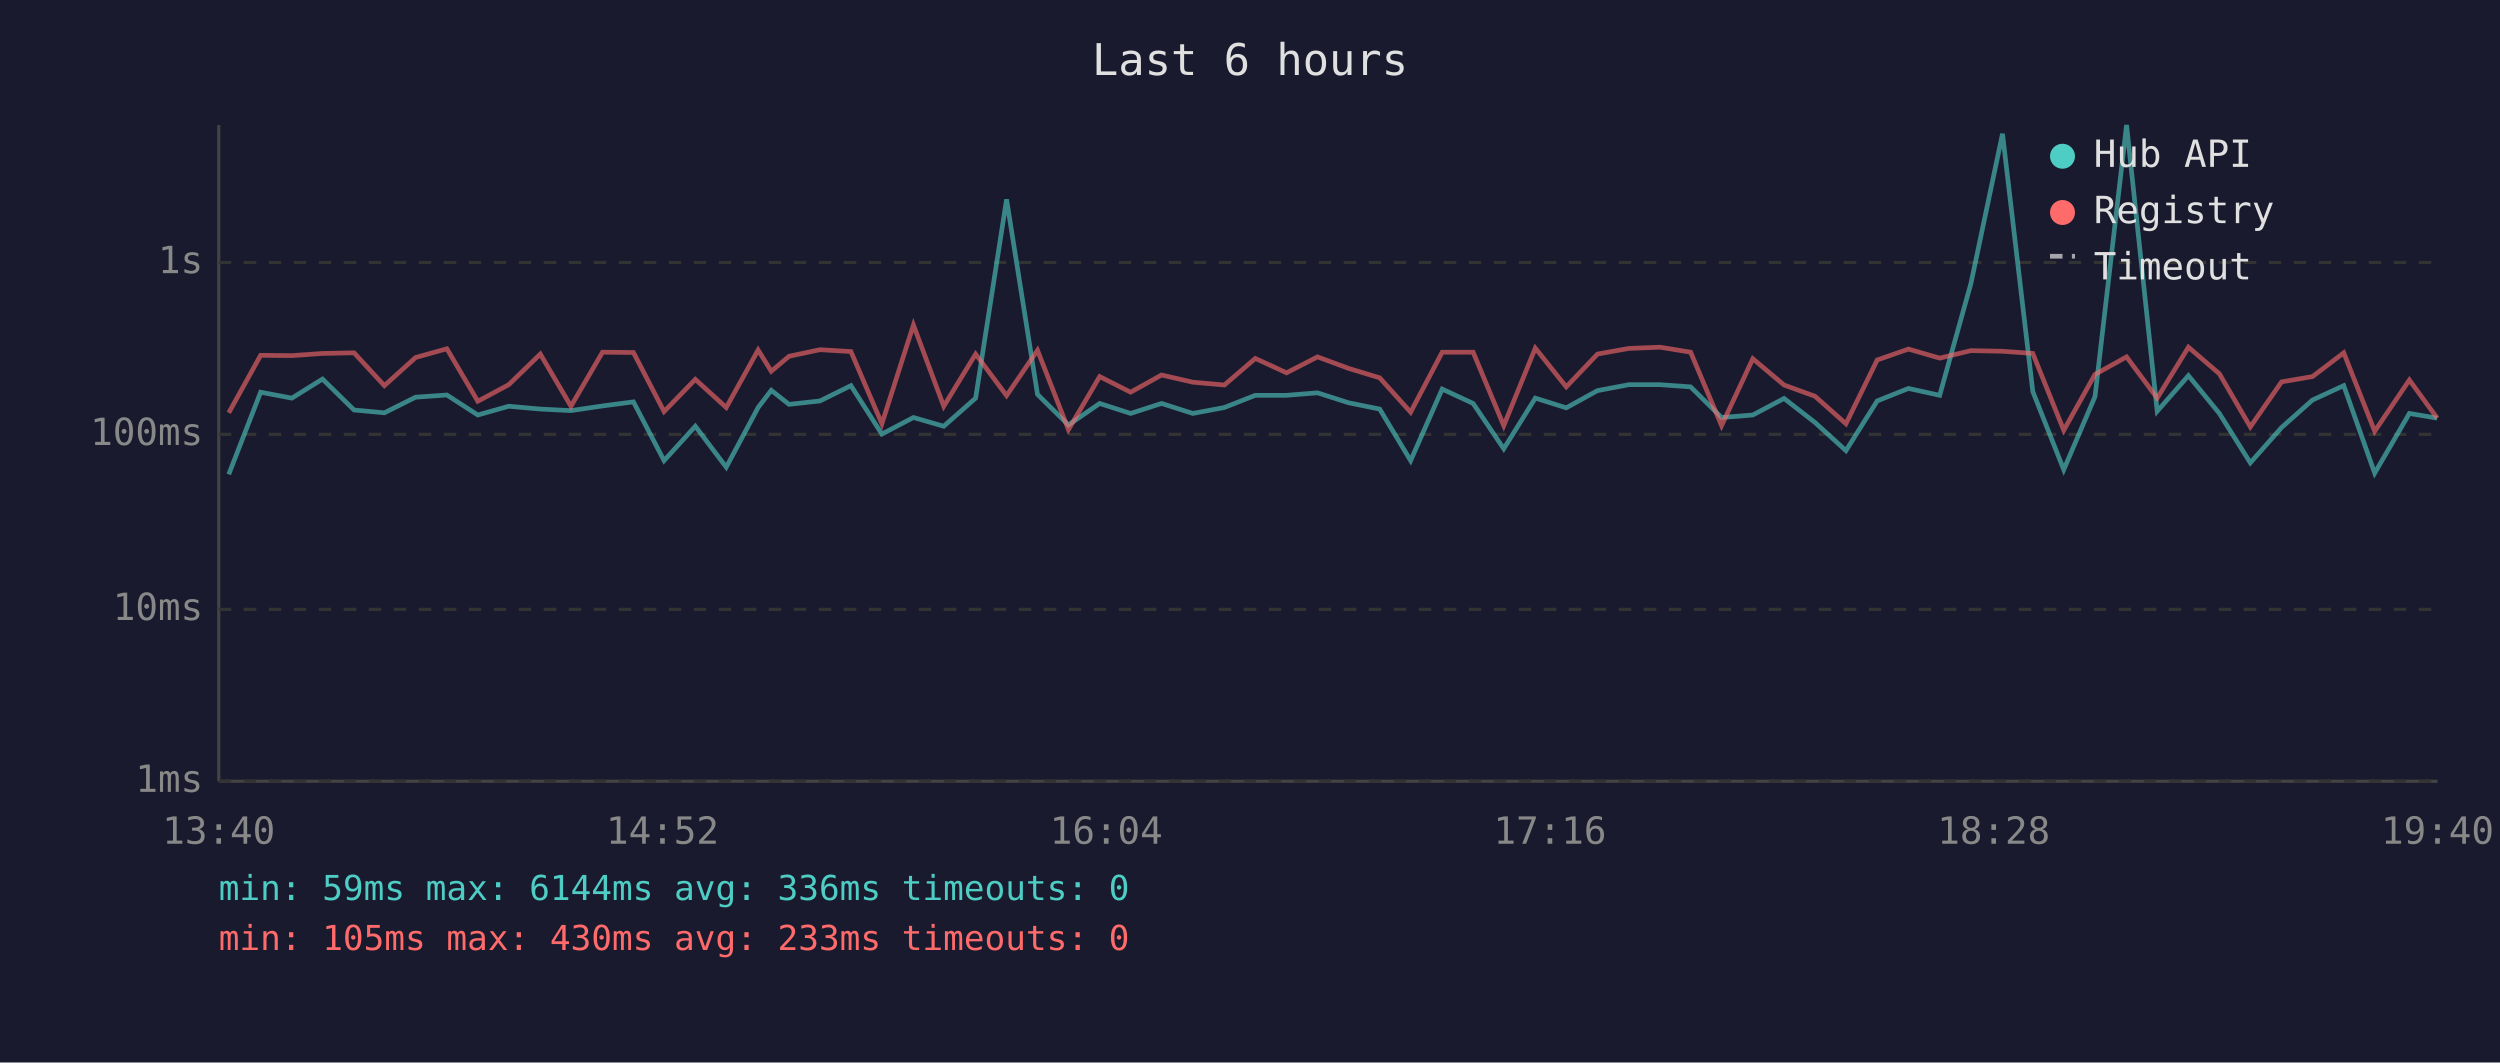
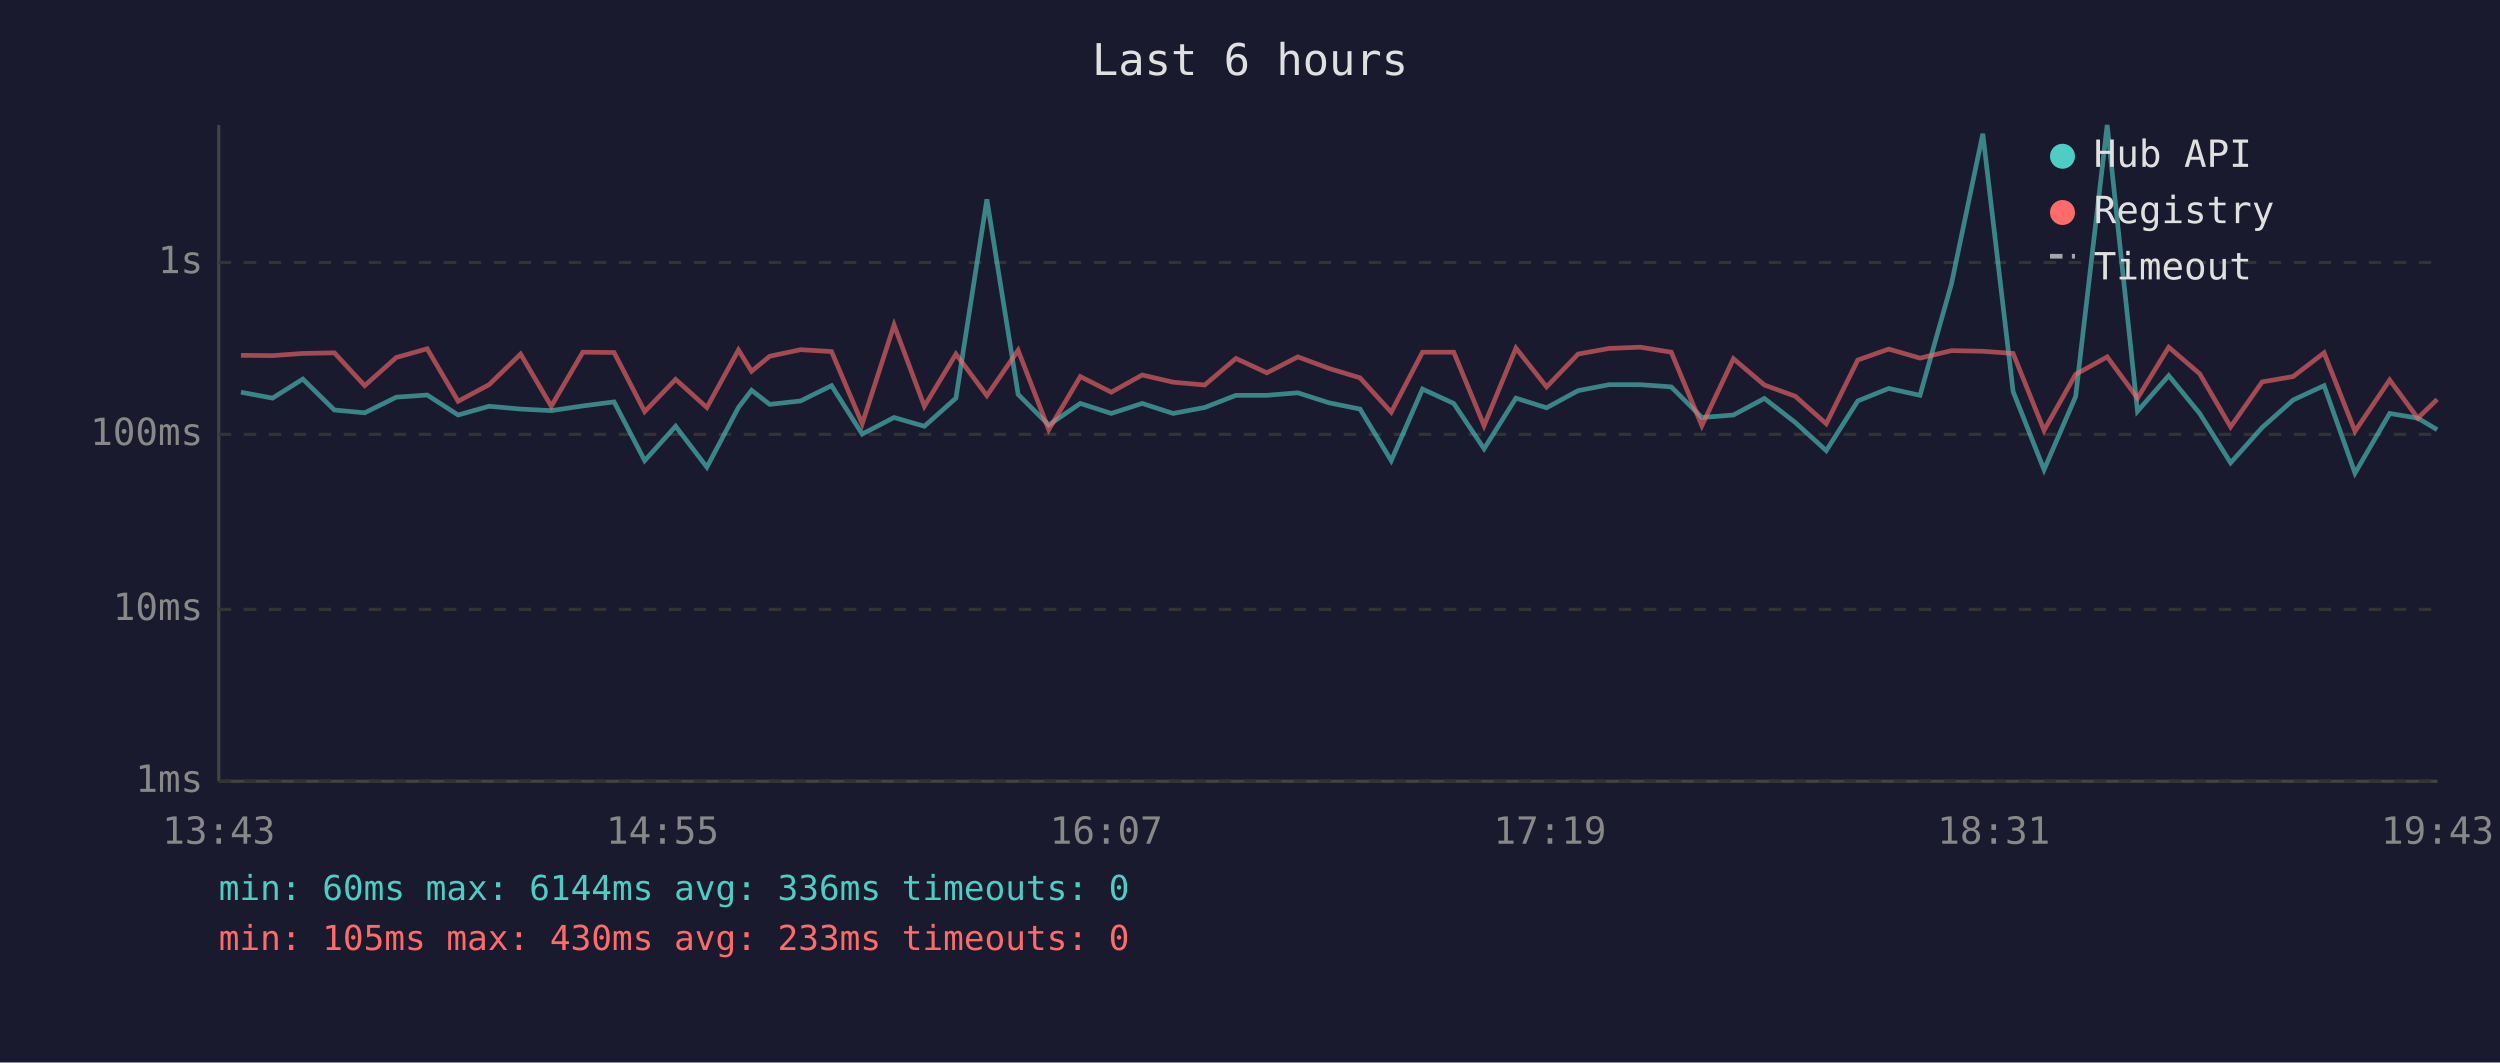
<svg xmlns="http://www.w3.org/2000/svg" viewBox="0 0 800 340" font-family="monospace" font-size="12">
  <rect width="800" height="340" fill="#1a1a2e" />
  <text x="400" y="24" fill="#e0e0e0" font-size="14" text-anchor="middle">Last 6 hours</text>
  <line x1="70" y1="40" x2="70" y2="250" stroke="#444" stroke-width="1" />
  <line x1="70" y1="250" x2="780" y2="250" stroke="#444" stroke-width="1" />
  <line x1="70" y1="250" x2="780" y2="250" stroke="#333" stroke-width="1" stroke-dasharray="4" />
  <text x="65" y="250" fill="#888" text-anchor="end" dominant-baseline="middle">1ms</text>
  <line x1="70" y1="195" x2="780" y2="195" stroke="#333" stroke-width="1" stroke-dasharray="4" />
  <text x="65" y="195" fill="#888" text-anchor="end" dominant-baseline="middle">10ms</text>
  <line x1="70" y1="139" x2="780" y2="139" stroke="#333" stroke-width="1" stroke-dasharray="4" />
  <text x="65" y="139" fill="#888" text-anchor="end" dominant-baseline="middle">100ms</text>
  <line x1="70" y1="84" x2="780" y2="84" stroke="#333" stroke-width="1" stroke-dasharray="4" />
  <text x="65" y="84" fill="#888" text-anchor="end" dominant-baseline="middle">1s</text>
-   <text x="70" y="270" fill="#888" text-anchor="middle">13:40</text>
-   <text x="212" y="270" fill="#888" text-anchor="middle">14:52</text>
-   <text x="354" y="270" fill="#888" text-anchor="middle">16:04</text>
-   <text x="496" y="270" fill="#888" text-anchor="middle">17:16</text>
-   <text x="638" y="270" fill="#888" text-anchor="middle">18:28</text>
-   <text x="780" y="270" fill="#888" text-anchor="middle">19:40</text>
-   <polyline points="73.2,151.8 83.4,125.5 93.4,127.4 103.2,121.3 113.3,131.2 123.0,132.1 133.0,127.1 143.0,126.4 152.9,132.8 162.8,130.0 172.9,130.9 182.7,131.4 192.8,129.9 202.7,128.6 212.5,147.4 222.5,136.4 232.4,149.5 242.6,130.4 246.8,124.9 252.5,129.4 262.4,128.3 272.3,123.4 282.2,138.9 292.3,133.6 302.0,136.4 312.2,127.4 322.1,63.8 332.0,126.2 341.9,136.0 351.9,129.1 361.8,132.3 371.7,129.1 381.7,132.3 391.8,130.4 401.7,126.5 411.7,126.5 421.6,125.7 431.6,128.9 441.5,130.9 451.4,147.4 461.5,124.5 471.4,129.1 481.2,143.6 491.3,127.4 501.2,130.5 511.2,125.0 521.2,123.1 531.2,123.1 541.0,123.8 550.9,133.6 560.9,132.8 570.9,127.5 580.8,135.2 590.7,144.2 600.7,128.3 610.7,124.3 620.7,126.5 630.7,90.7 640.8,42.8 650.5,125.3 660.4,150.3 670.4,126.9 680.5,40.0 690.3,131.6 700.3,120.2 710.2,132.3 720.1,148.1 730.1,136.8 740.0,128.0 750.0,123.4 759.9,151.4 771.0,132.3 779.9,133.8" fill="none" stroke="#4ecdc4" stroke-width="1.5" opacity="0.6" />
-   <polyline points="73.2,132.1 83.4,113.7 93.4,113.8 103.2,113.1 113.3,112.9 123.0,123.4 133.0,114.4 143.0,111.6 152.9,128.4 162.8,123.1 172.9,113.3 182.7,130.0 192.8,112.7 202.7,112.8 212.5,131.7 222.5,121.4 232.4,130.4 242.6,112.0 246.8,118.8 252.5,114.0 262.4,111.9 272.3,112.5 282.2,135.6 292.3,104.0 302.0,130.0 312.2,113.3 322.1,126.6 332.0,112.1 341.9,137.5 351.9,120.5 361.8,125.5 371.7,120.0 381.7,122.3 391.8,123.2 401.7,114.7 411.7,119.3 421.6,114.2 431.6,117.9 441.5,120.9 451.4,131.9 461.5,112.7 471.4,112.7 481.2,136.2 491.3,111.4 501.2,123.8 511.2,113.3 521.2,111.5 531.2,111.1 541.0,112.7 550.9,136.2 560.9,114.8 570.9,123.2 580.8,126.8 590.7,135.6 600.7,115.2 610.7,111.7 620.7,114.6 630.7,112.2 640.8,112.4 650.5,113.1 660.4,137.7 670.4,119.8 680.5,114.2 690.3,127.4 700.3,111.1 710.2,119.6 720.1,136.6 730.1,122.2 740.0,120.5 750.0,112.9 759.9,138.0 771.0,121.6 779.9,133.8" fill="none" stroke="#ff6b6b" stroke-width="1.5" opacity="0.6" />
+   <text x="70" y="270" fill="#888" text-anchor="middle">13:43</text>
+   <text x="212" y="270" fill="#888" text-anchor="middle">14:55</text>
+   <text x="354" y="270" fill="#888" text-anchor="middle">16:07</text>
+   <text x="496" y="270" fill="#888" text-anchor="middle">17:19</text>
+   <text x="638" y="270" fill="#888" text-anchor="middle">18:31</text>
+   <text x="780" y="270" fill="#888" text-anchor="middle">19:43</text>
+   <polyline points="77.1,125.5 87.2,127.4 96.9,121.3 107.0,131.2 116.7,132.1 126.8,127.1 136.7,126.4 146.6,132.8 156.5,130.0 166.6,130.9 176.4,131.4 186.5,129.9 196.5,128.6 206.3,147.4 216.2,136.4 226.2,149.5 236.3,130.4 240.5,124.9 246.3,129.4 256.2,128.3 266.1,123.4 275.9,138.9 286.1,133.6 295.8,136.4 305.9,127.4 315.8,63.8 325.8,126.2 335.6,136.0 345.7,129.1 355.6,132.3 365.5,129.1 375.4,132.3 385.5,130.4 395.5,126.5 405.4,126.5 415.3,125.7 425.3,128.9 435.2,130.9 445.2,147.4 455.2,124.5 465.2,129.1 474.9,143.6 485.1,127.4 494.9,130.5 505.0,125.0 514.9,123.1 524.9,123.1 534.8,123.8 544.6,133.6 554.7,132.8 564.6,127.5 574.5,135.2 584.4,144.2 594.5,128.3 604.4,124.3 614.4,126.5 624.5,90.7 634.5,42.8 644.2,125.3 654.1,150.3 664.2,126.9 674.3,40.0 684.0,131.6 694.0,120.2 703.9,132.3 713.8,148.1 723.9,136.8 733.8,128.0 743.7,123.4 753.6,151.4 764.7,132.3 773.7,133.8 779.9,137.5" fill="none" stroke="#4ecdc4" stroke-width="1.5" opacity="0.6" />
+   <polyline points="77.1,113.7 87.2,113.8 96.9,113.1 107.0,112.9 116.7,123.4 126.8,114.4 136.7,111.6 146.6,128.4 156.5,123.1 166.6,113.3 176.4,130.0 186.5,112.7 196.5,112.8 206.3,131.7 216.2,121.4 226.2,130.4 236.3,112.0 240.5,118.8 246.3,114.0 256.2,111.9 266.1,112.5 275.9,135.6 286.1,104.0 295.8,130.0 305.9,113.3 315.8,126.6 325.8,112.1 335.6,137.5 345.7,120.5 355.6,125.5 365.5,120.0 375.4,122.3 385.5,123.2 395.5,114.7 405.4,119.3 415.3,114.2 425.3,117.9 435.2,120.9 445.2,131.9 455.2,112.7 465.2,112.7 474.9,136.2 485.1,111.4 494.9,123.8 505.0,113.3 514.9,111.5 524.9,111.1 534.8,112.7 544.6,136.2 554.7,114.8 564.6,123.2 574.5,126.8 584.4,135.6 594.5,115.2 604.4,111.7 614.4,114.6 624.5,112.2 634.5,112.4 644.2,113.1 654.1,137.7 664.2,119.8 674.3,114.2 684.0,127.4 694.0,111.1 703.9,119.6 713.8,136.6 723.9,122.2 733.8,120.5 743.7,112.9 753.6,138.0 764.7,121.6 773.7,133.8 779.9,127.8" fill="none" stroke="#ff6b6b" stroke-width="1.5" opacity="0.6" />
  <circle cx="660" cy="50" r="4" fill="#4ecdc4" />
  <text x="670" y="50" fill="#e0e0e0" dominant-baseline="middle">Hub API</text>
  <circle cx="660" cy="68" r="4" fill="#ff6b6b" />
  <text x="670" y="68" fill="#e0e0e0" dominant-baseline="middle">Registry</text>
  <line x1="656" y1="82" x2="664" y2="82" stroke="#e0e0e0" stroke-width="1.5" stroke-dasharray="4,3" opacity="0.7" />
  <text x="670" y="86" fill="#e0e0e0" dominant-baseline="middle">Timeout</text>
-   <text x="70" y="288" fill="#4ecdc4" font-size="11">min: 59ms  max: 6144ms  avg: 336ms  timeouts: 0</text>
+   <text x="70" y="288" fill="#4ecdc4" font-size="11">min: 60ms  max: 6144ms  avg: 336ms  timeouts: 0</text>
  <text x="70" y="304" fill="#ff6b6b" font-size="11">min: 105ms  max: 430ms  avg: 233ms  timeouts: 0</text>
</svg>
